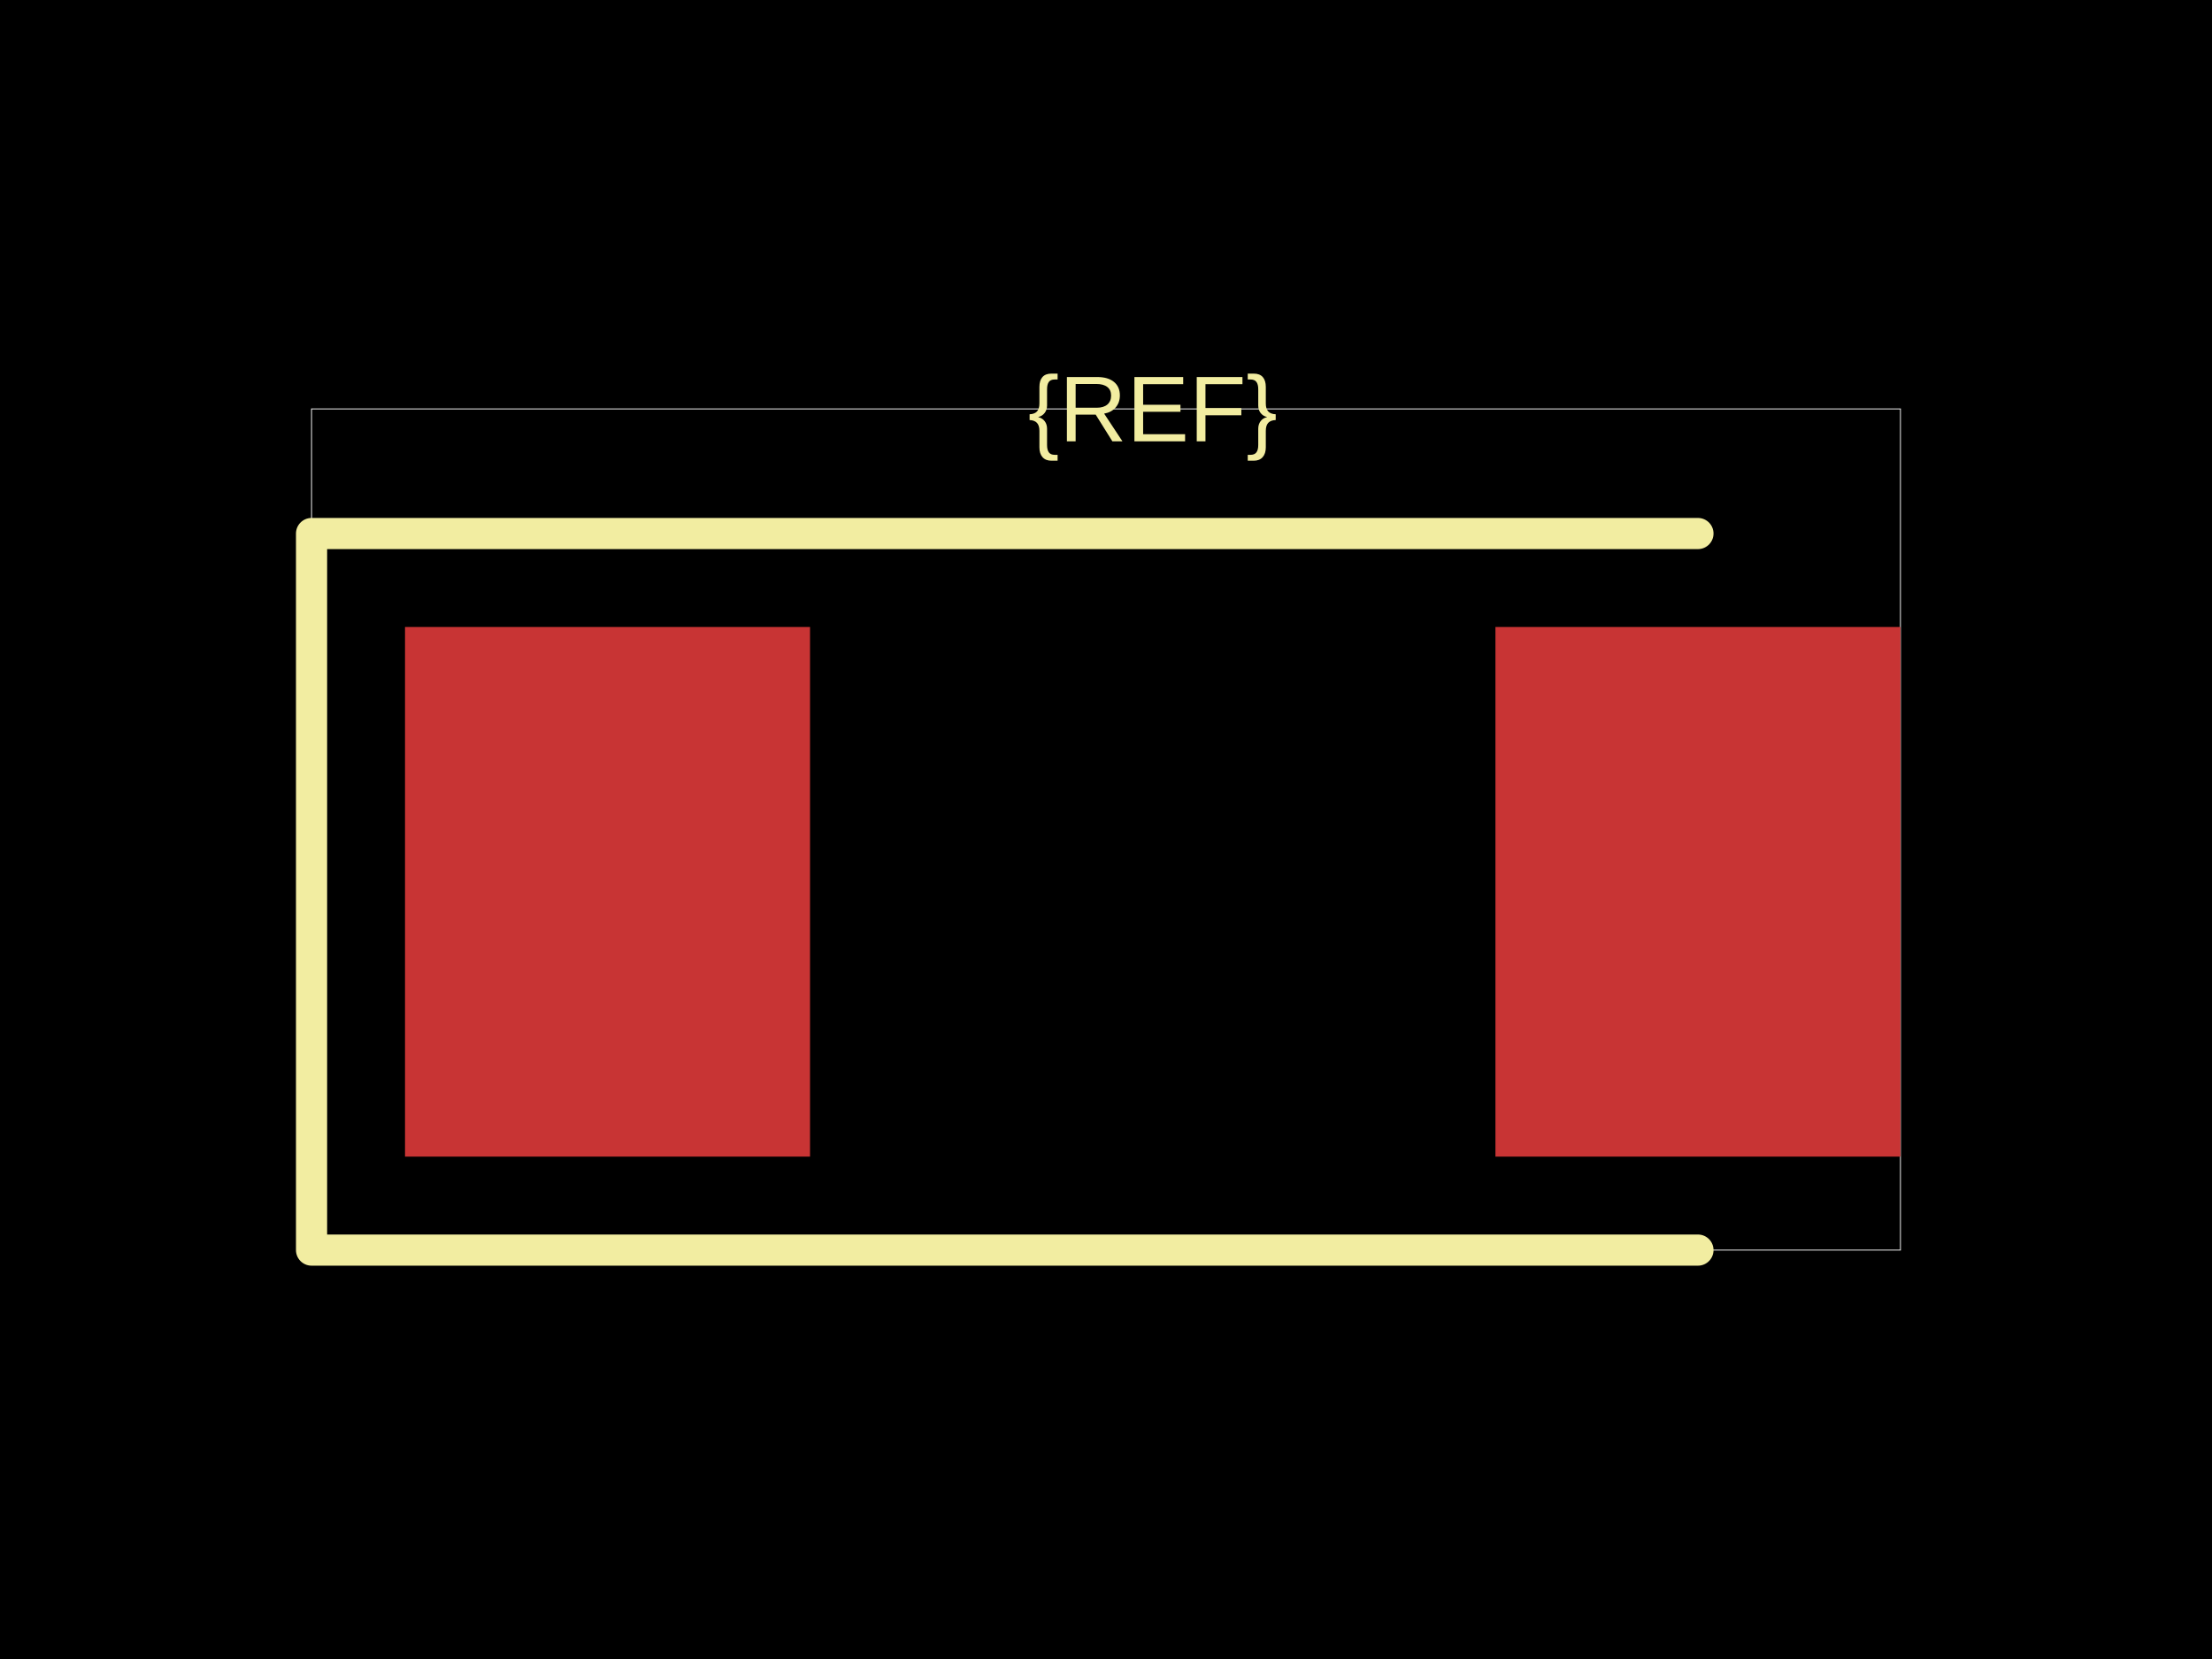
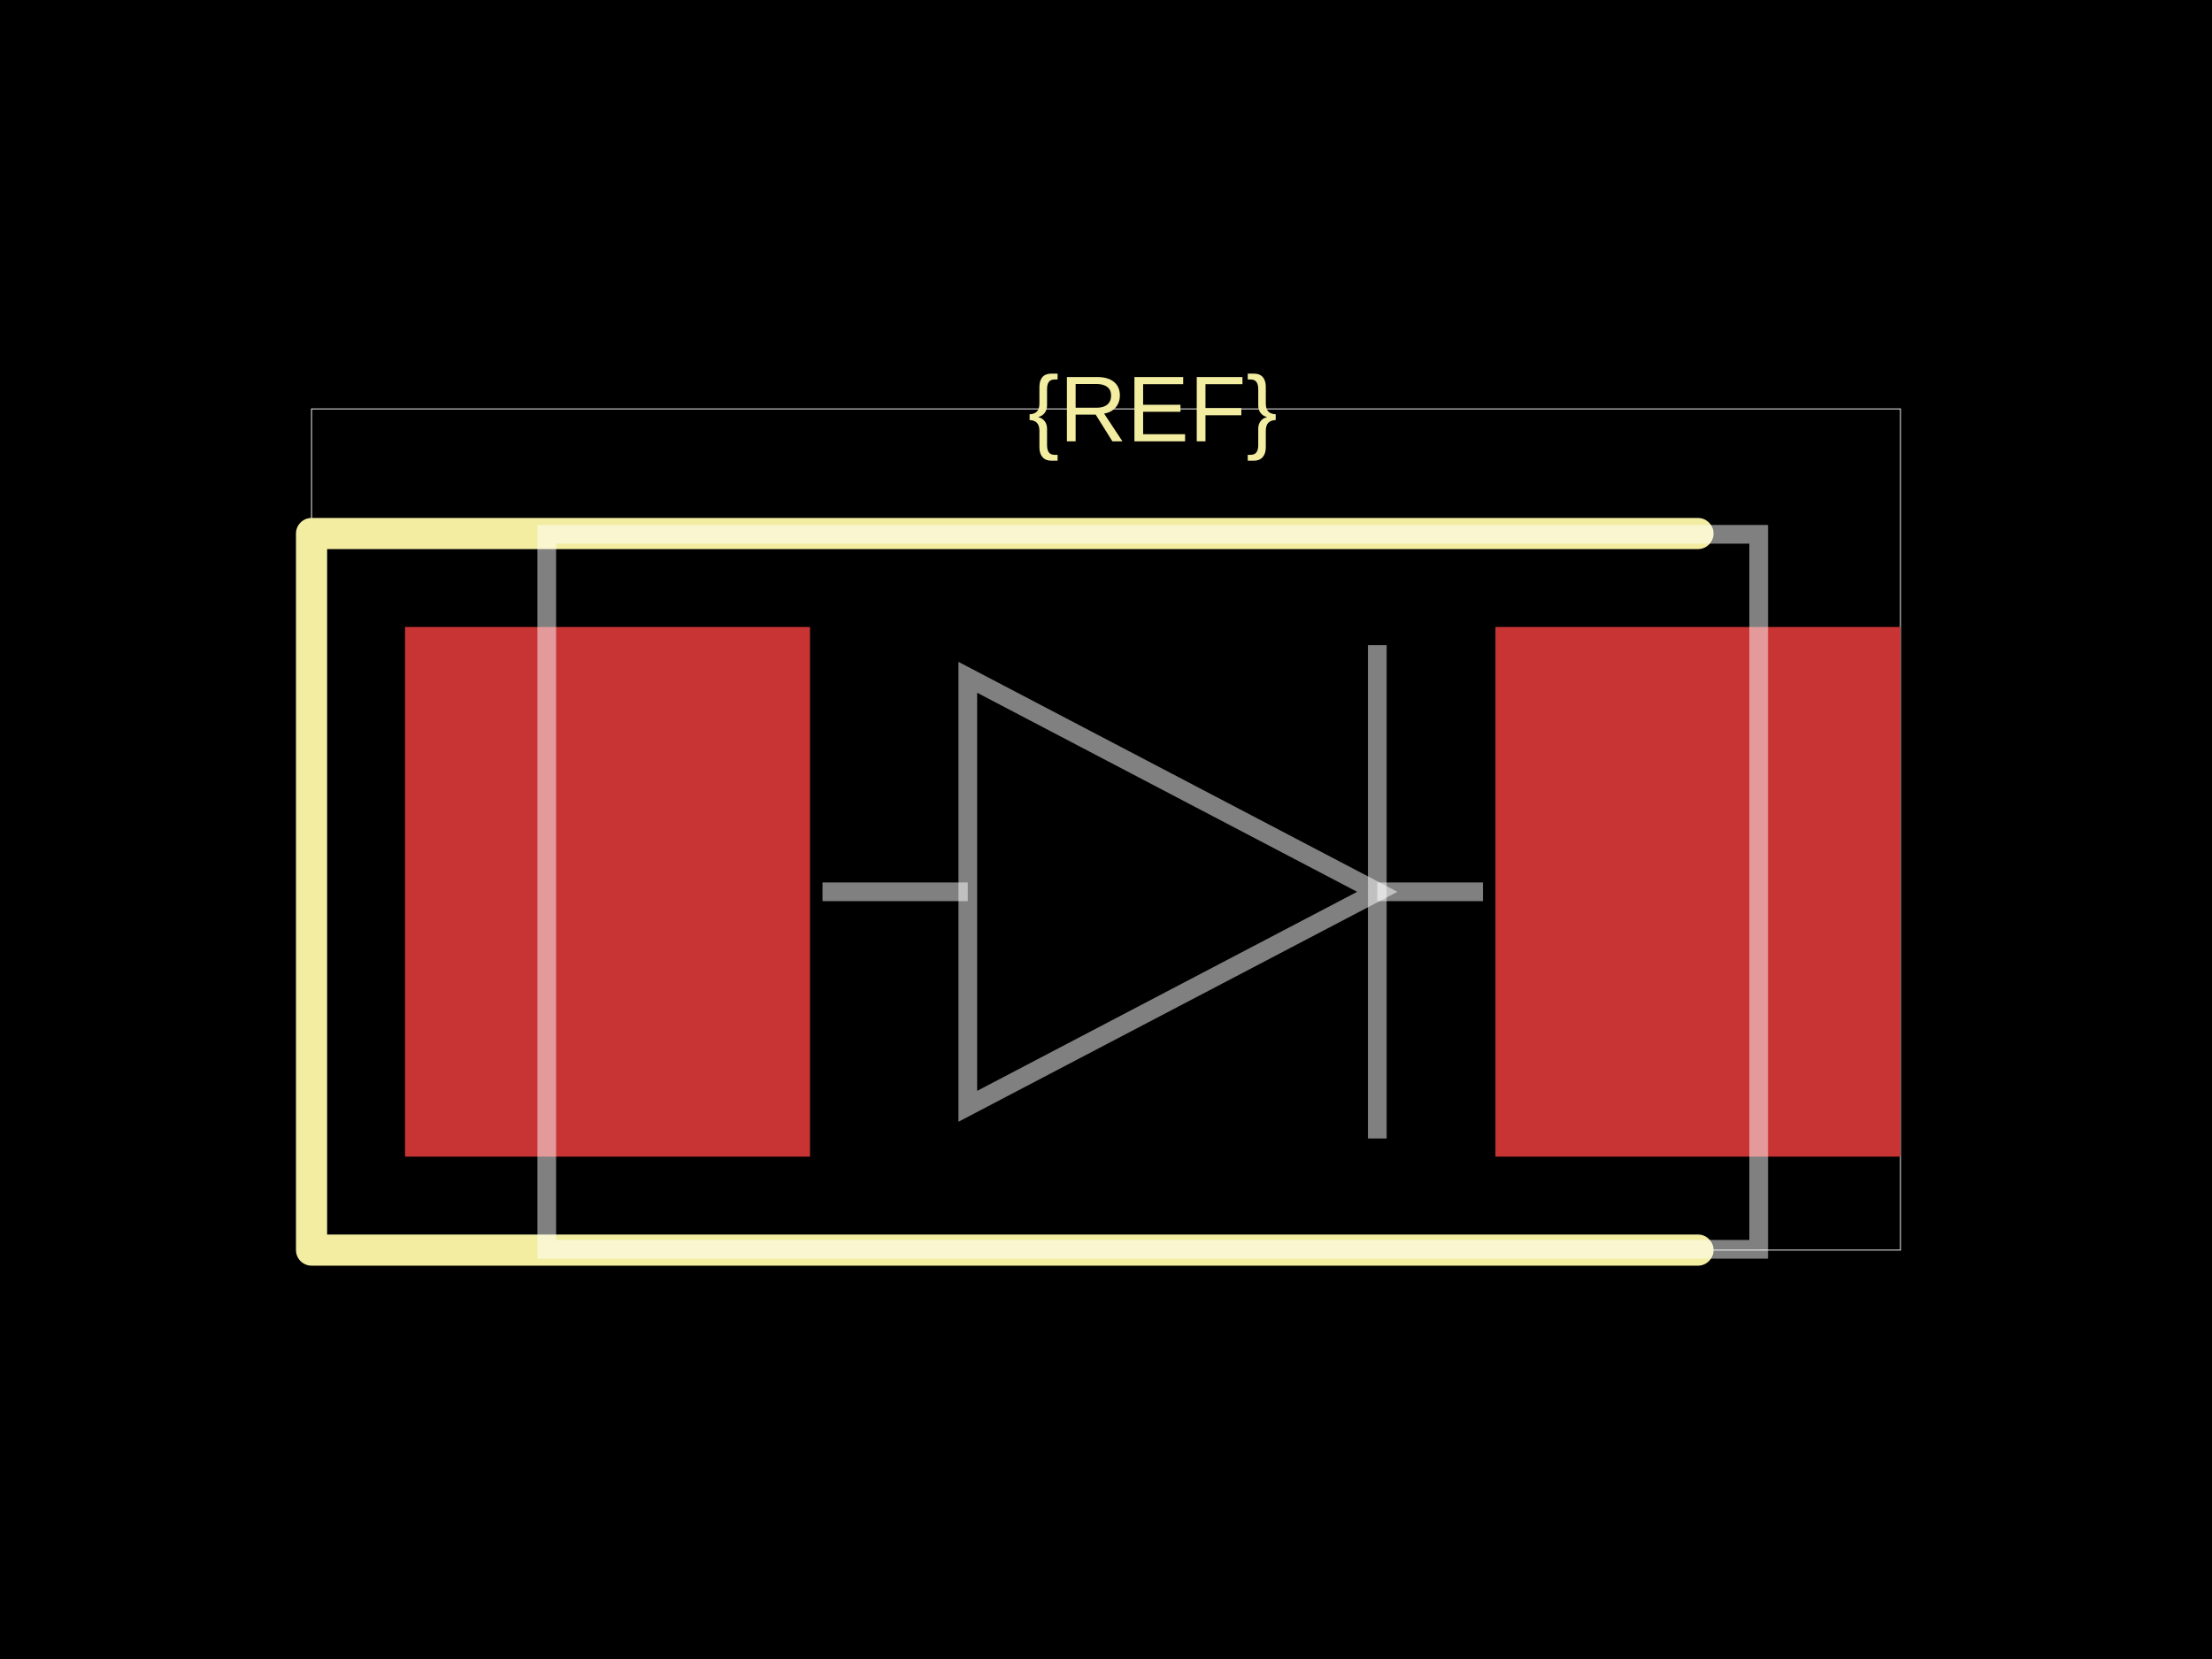
<svg xmlns="http://www.w3.org/2000/svg" width="800" height="600">
  <style />
  <rect class="boundary" x="0" y="0" fill="#000" width="800" height="600" data-type="pcb_background" data-pcb-layer="global" />
  <rect class="pcb-boundary" fill="none" stroke="#fff" stroke-width="0.3" x="112.676" y="147.887" width="574.648" height="304.225" data-type="pcb_boundary" data-pcb-layer="global" />
  <rect class="pcb-pad" fill="rgb(200, 52, 52)" x="146.479" y="226.761" width="146.479" height="191.549" data-type="pcb_smtpad" data-pcb-layer="top" />
  <rect class="pcb-pad" fill="rgb(200, 52, 52)" x="540.845" y="226.761" width="146.479" height="191.549" data-type="pcb_smtpad" data-pcb-layer="top" />
  <path class="pcb-silkscreen pcb-silkscreen-top" d="M 614.085 192.958 L 112.676 192.958 L 112.676 452.113 L 614.085 452.113" fill="none" stroke="#f2eda1" stroke-width="11.268" stroke-linecap="round" stroke-linejoin="round" data-pcb-component-id="" data-pcb-silkscreen-path-id="" data-type="pcb_silkscreen_path" data-pcb-layer="top" />
  <text x="0" y="0" dx="0" dy="0" fill="#f2eda1" font-family="Arial, sans-serif" font-size="33.803" text-anchor="middle" dominant-baseline="central" transform="matrix(1,0,0,1,416.9014,147.8873)" class="pcb-silkscreen-text pcb-silkscreen-top" data-pcb-silkscreen-text-id="silkscreen_text_1" stroke="none" data-type="pcb_silkscreen_text" data-pcb-layer="top">{REF}</text>
+   <path class="pcb-fabrication-note-path" stroke="rgba(255,255,255,0.5)" fill="none" d="M 197.746 193.239 L 636.056 193.239 L 636.056 451.831 L 197.746 451.831 Z" stroke-width="6.761" data-pcb-component-id="" data-pcb-fabrication-note-path-id="diode_symbol_outline" data-type="pcb_fabrication_note_path" data-pcb-layer="overlay" />
+   <path class="pcb-fabrication-note-path" stroke="rgba(255,255,255,0.5)" fill="none" d="M 297.465 322.535 L 350.017 322.535" stroke-width="6.761" data-pcb-component-id="" data-pcb-fabrication-note-path-id="diode_symbol_lead_in" data-type="pcb_fabrication_note_path" data-pcb-layer="overlay" />
+   <path class="pcb-fabrication-note-path" stroke="rgba(255,255,255,0.5)" fill="none" d="M 350.017 400.113 L 498.118 322.535 L 350.017 244.958 Z" stroke-width="6.761" data-pcb-component-id="" data-pcb-fabrication-note-path-id="diode_symbol_arrow" data-type="pcb_fabrication_note_path" data-pcb-layer="overlay" />
+   <path class="pcb-fabrication-note-path" stroke="rgba(255,255,255,0.5)" fill="none" d="M 498.118 411.749 L 498.118 233.321" stroke-width="6.761" data-pcb-component-id="pin_2" data-pcb-fabrication-note-path-id="diode_symbol_cathode_bar" data-type="pcb_fabrication_note_path" data-pcb-layer="overlay" />
+   <path class="pcb-fabrication-note-path" stroke="rgba(255,255,255,0.5)" fill="none" d="M 498.118 322.535 L 536.338 322.535" stroke-width="6.761" data-pcb-component-id="" data-pcb-fabrication-note-path-id="diode_symbol_lead_out" data-type="pcb_fabrication_note_path" data-pcb-layer="overlay" />
</svg>
